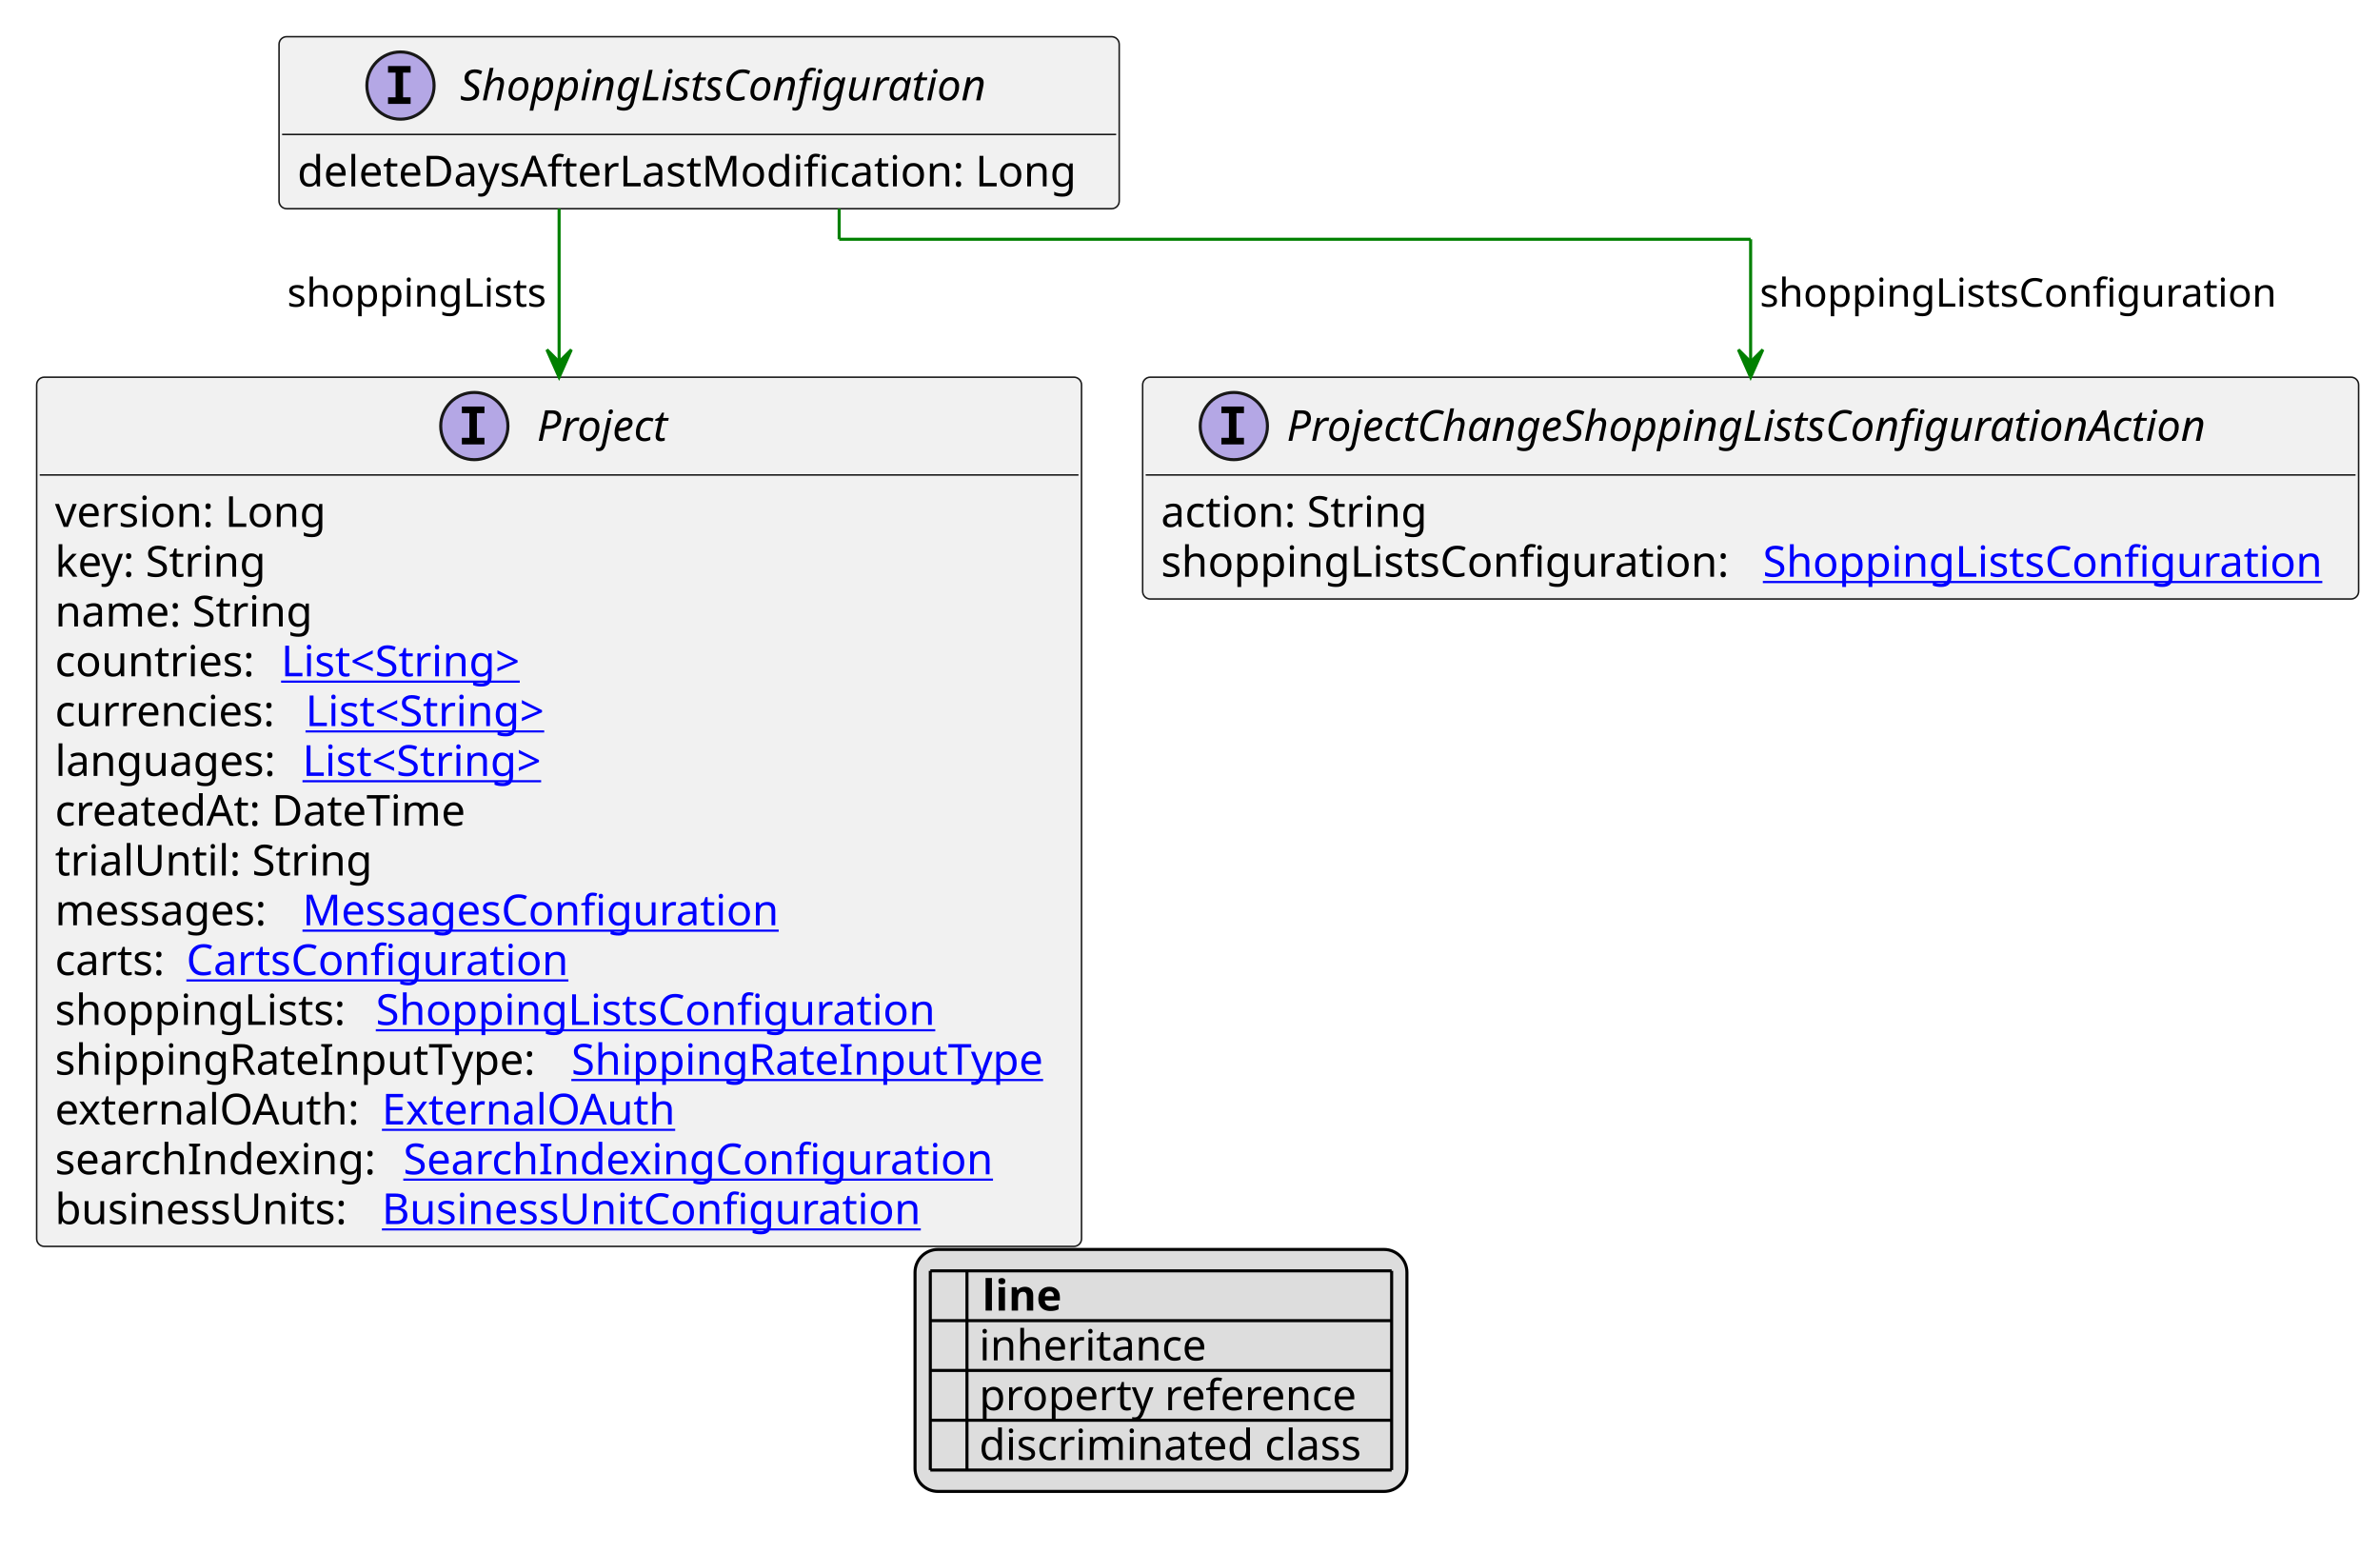
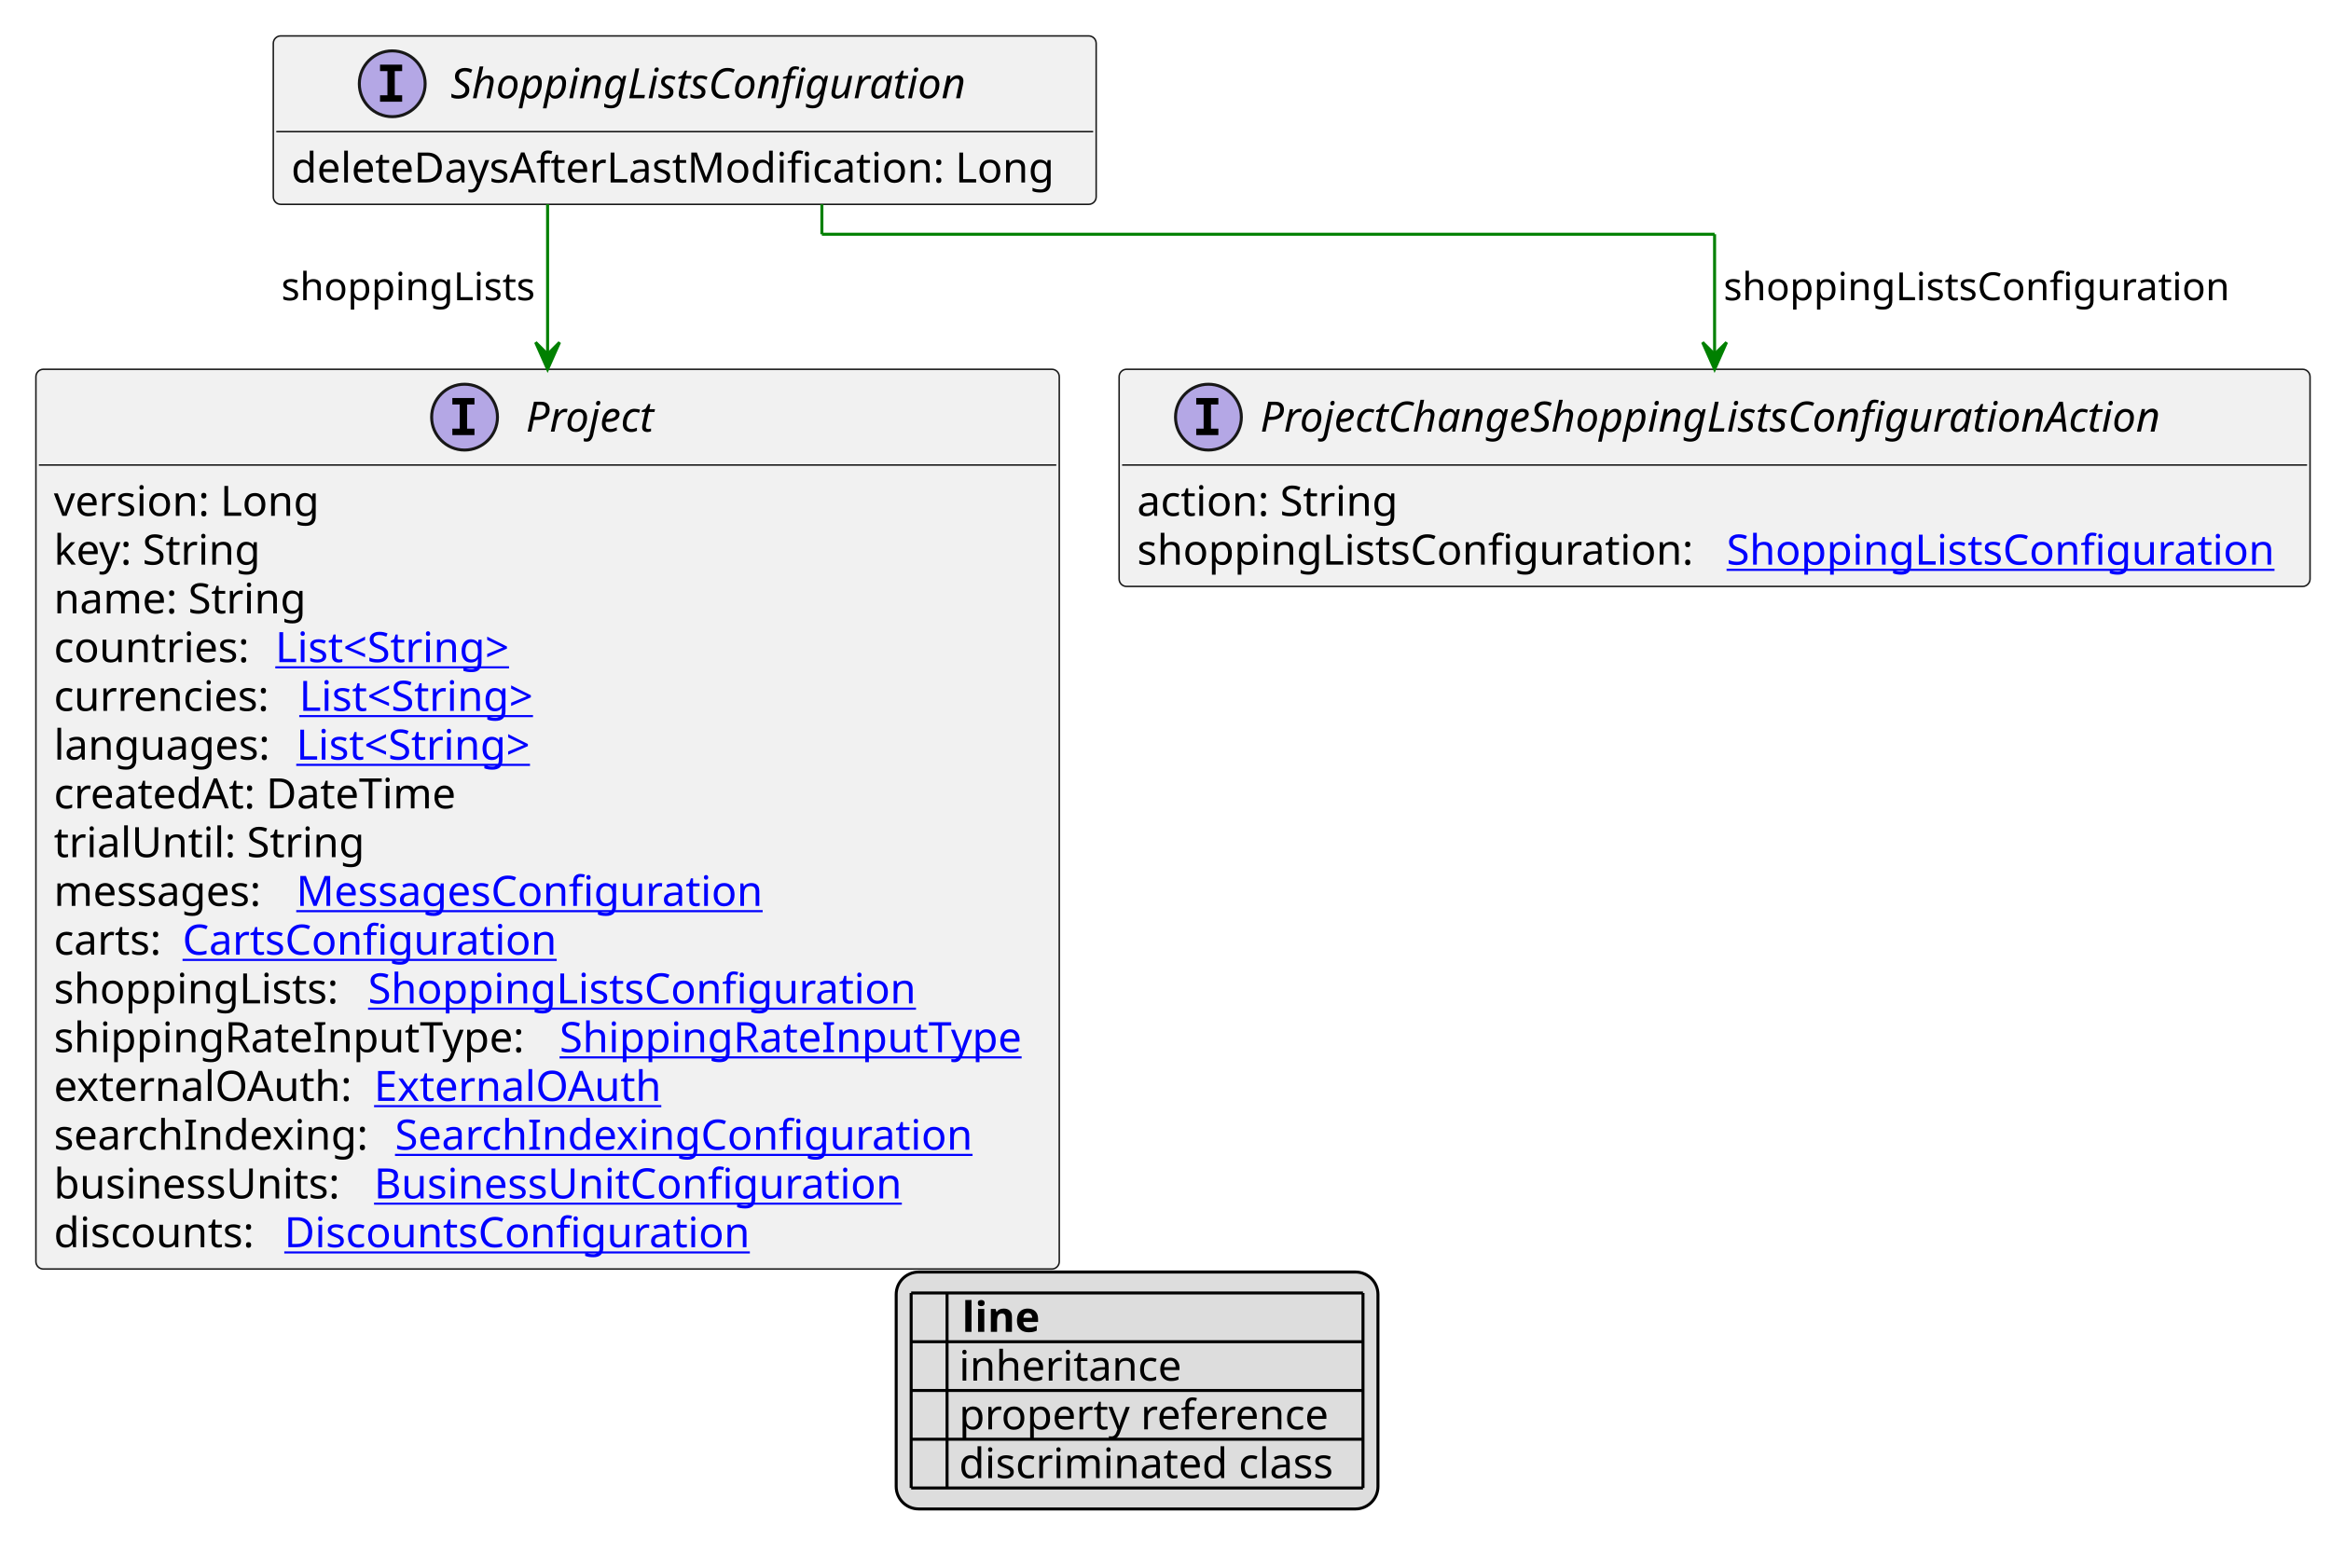
- <svg xmlns="http://www.w3.org/2000/svg" xmlns:xlink="http://www.w3.org/1999/xlink" contentStyleType="text/css" height="508px" preserveAspectRatio="none" style="width:779px;height:508px;background:#FFFFFF;" version="1.1" viewBox="0 0 779 508" width="779px" zoomAndPan="magnify">
+ <svg xmlns="http://www.w3.org/2000/svg" xmlns:xlink="http://www.w3.org/1999/xlink" contentStyleType="text/css" height="524px" preserveAspectRatio="none" style="width:779px;height:524px;background:#FFFFFF;" version="1.1" viewBox="0 0 779 524" width="779px" zoomAndPan="magnify">
  <defs>
-     <filter height="1" id="b7b0jwhe9f2ab0" width="1" x="0" y="0">
+     <filter height="1" id="b29boot98faas0" width="1" x="0" y="0">
      <feFlood flood-color="#000000" result="flood" />
      <feComposite in="SourceGraphic" in2="flood" operator="over" />
    </filter>
-     <filter height="1" id="b7b0jwhe9f2ab1" width="1" x="0" y="0">
+     <filter height="1" id="b29boot98faas1" width="1" x="0" y="0">
      <feFlood flood-color="#008000" result="flood" />
      <feComposite in="SourceGraphic" in2="flood" operator="over" />
    </filter>
-     <filter height="1" id="b7b0jwhe9f2ab2" width="1" x="0" y="0">
+     <filter height="1" id="b29boot98faas2" width="1" x="0" y="0">
      <feFlood flood-color="#0000FF" result="flood" />
      <feComposite in="SourceGraphic" in2="flood" operator="over" />
    </filter>
  </defs>
  <g>
    <a href="ShoppingListsConfiguration.svg" target="_top" title="ShoppingListsConfiguration.svg" xlink:actuate="onRequest" xlink:href="ShoppingListsConfiguration.svg" xlink:show="new" xlink:title="ShoppingListsConfiguration.svg" xlink:type="simple">
      <g id="elem_ShoppingListsConfiguration">
        <rect codeLine="10" fill="#F1F1F1" height="56.297" id="ShoppingListsConfiguration" rx="2.5" ry="2.5" style="stroke:#181818;stroke-width:0.5;" width="275" x="91.333" y="12" />
        <ellipse cx="131.083" cy="28" fill="#B4A7E5" rx="11" ry="11" style="stroke:#181818;stroke-width:1.0;" />
        <path d="M127.005,23.766 L127.005,21.609 L134.396,21.609 L134.396,23.766 L131.927,23.766 L131.927,31.844 L134.396,31.844 L134.396,34 L127.005,34 L127.005,31.844 L129.474,31.844 L129.474,23.766 L127.005,23.766 Z " fill="#000000" />
        <text fill="#000000" font-family="sans-serif" font-size="14" font-style="italic" lengthAdjust="spacing" textLength="188" x="150.583" y="32.847">ShoppingListsConfiguration</text>
        <line style="stroke:#181818;stroke-width:0.5;" x1="92.333" x2="365.333" y1="44" y2="44" />
        <text fill="#000000" font-family="sans-serif" font-size="14" lengthAdjust="spacing" textLength="263" x="97.333" y="60.995">deleteDaysAfterLastModification: Long</text>
      </g>
    </a>
    <a href="Project.svg" target="_top" title="Project.svg" xlink:actuate="onRequest" xlink:href="Project.svg" xlink:show="new" xlink:title="Project.svg" xlink:type="simple">
      <g id="elem_Project">
-         <rect codeLine="16" fill="#F1F1F1" height="284.453" id="Project" rx="2.5" ry="2.5" style="stroke:#181818;stroke-width:0.5;" width="342" x="12" y="123.43" />
+         <rect codeLine="16" fill="#F1F1F1" height="300.75" id="Project" rx="2.5" ry="2.5" style="stroke:#181818;stroke-width:0.5;" width="342" x="12" y="123.43" />
        <ellipse cx="155.25" cy="139.43" fill="#B4A7E5" rx="11" ry="11" style="stroke:#181818;stroke-width:1.0;" />
        <path d="M151.172,135.195 L151.172,133.039 L158.562,133.039 L158.562,135.195 L156.094,135.195 L156.094,143.273 L158.562,143.273 L158.562,145.43 L151.172,145.43 L151.172,143.273 L153.641,143.273 L153.641,135.195 L151.172,135.195 Z " fill="#000000" />
        <text fill="#000000" font-family="sans-serif" font-size="14" font-style="italic" lengthAdjust="spacing" textLength="47" x="175.75" y="144.276">Project</text>
        <line style="stroke:#181818;stroke-width:0.5;" x1="13" x2="353" y1="155.43" y2="155.43" />
        <text fill="#000000" font-family="sans-serif" font-size="14" lengthAdjust="spacing" textLength="93" x="18" y="172.425">version: Long</text>
        <text fill="#000000" font-family="sans-serif" font-size="14" lengthAdjust="spacing" textLength="73" x="18" y="188.722">key: String</text>
        <text fill="#000000" font-family="sans-serif" font-size="14" lengthAdjust="spacing" textLength="88" x="18" y="205.019">name: String</text>
        <text fill="#000000" font-family="sans-serif" font-size="14" lengthAdjust="spacing" textLength="70" x="18" y="221.315">countries:</text>
        <a href="String.svg" target="_top" title="String.svg" xlink:actuate="onRequest" xlink:href="String.svg" xlink:show="new" xlink:title="String.svg" xlink:type="simple">
          <text fill="#0000FF" font-family="sans-serif" font-size="14" lengthAdjust="spacing" text-decoration="underline" textLength="87" x="92" y="221.315">List&lt;String&gt;</text>
        </a>
        <text fill="#000000" font-family="sans-serif" font-size="14" lengthAdjust="spacing" textLength="78" x="18" y="237.612">currencies:</text>
        <a href="String.svg" target="_top" title="String.svg" xlink:actuate="onRequest" xlink:href="String.svg" xlink:show="new" xlink:title="String.svg" xlink:type="simple">
          <text fill="#0000FF" font-family="sans-serif" font-size="14" lengthAdjust="spacing" text-decoration="underline" textLength="87" x="100" y="237.612">List&lt;String&gt;</text>
        </a>
        <text fill="#000000" font-family="sans-serif" font-size="14" lengthAdjust="spacing" textLength="77" x="18" y="253.909">languages:</text>
        <a href="String.svg" target="_top" title="String.svg" xlink:actuate="onRequest" xlink:href="String.svg" xlink:show="new" xlink:title="String.svg" xlink:type="simple">
          <text fill="#0000FF" font-family="sans-serif" font-size="14" lengthAdjust="spacing" text-decoration="underline" textLength="87" x="99" y="253.909">List&lt;String&gt;</text>
        </a>
        <text fill="#000000" font-family="sans-serif" font-size="14" lengthAdjust="spacing" textLength="143" x="18" y="270.206">createdAt: DateTime</text>
        <text fill="#000000" font-family="sans-serif" font-size="14" lengthAdjust="spacing" textLength="103" x="18" y="286.503">trialUntil: String</text>
        <text fill="#000000" font-family="sans-serif" font-size="14" lengthAdjust="spacing" textLength="77" x="18" y="302.8">messages:</text>
        <a href="MessagesConfiguration.svg" target="_top" title="MessagesConfiguration.svg" xlink:actuate="onRequest" xlink:href="MessagesConfiguration.svg" xlink:show="new" xlink:title="MessagesConfiguration.svg" xlink:type="simple">
          <text fill="#0000FF" font-family="sans-serif" font-size="14" lengthAdjust="spacing" text-decoration="underline" textLength="163" x="99" y="302.8">MessagesConfiguration</text>
        </a>
        <text fill="#000000" font-family="sans-serif" font-size="14" lengthAdjust="spacing" textLength="39" x="18" y="319.097">carts:</text>
        <a href="CartsConfiguration.svg" target="_top" title="CartsConfiguration.svg" xlink:actuate="onRequest" xlink:href="CartsConfiguration.svg" xlink:show="new" xlink:title="CartsConfiguration.svg" xlink:type="simple">
          <text fill="#0000FF" font-family="sans-serif" font-size="14" lengthAdjust="spacing" text-decoration="underline" textLength="128" x="61" y="319.097">CartsConfiguration</text>
        </a>
        <text fill="#000000" font-family="sans-serif" font-size="14" lengthAdjust="spacing" textLength="101" x="18" y="335.394">shoppingLists:</text>
        <a href="ShoppingListsConfiguration.svg" target="_top" title="ShoppingListsConfiguration.svg" xlink:actuate="onRequest" xlink:href="ShoppingListsConfiguration.svg" xlink:show="new" xlink:title="ShoppingListsConfiguration.svg" xlink:type="simple">
          <text fill="#0000FF" font-family="sans-serif" font-size="14" lengthAdjust="spacing" text-decoration="underline" textLength="189" x="123" y="335.394">ShoppingListsConfiguration</text>
        </a>
        <text fill="#000000" font-family="sans-serif" font-size="14" lengthAdjust="spacing" textLength="165" x="18" y="351.69">shippingRateInputType:</text>
        <a href="ShippingRateInputType.svg" target="_top" title="ShippingRateInputType.svg" xlink:actuate="onRequest" xlink:href="ShippingRateInputType.svg" xlink:show="new" xlink:title="ShippingRateInputType.svg" xlink:type="simple">
          <text fill="#0000FF" font-family="sans-serif" font-size="14" lengthAdjust="spacing" text-decoration="underline" textLength="161" x="187" y="351.69">ShippingRateInputType</text>
        </a>
        <text fill="#000000" font-family="sans-serif" font-size="14" lengthAdjust="spacing" textLength="103" x="18" y="367.987">externalOAuth:</text>
        <a href="ExternalOAuth.svg" target="_top" title="ExternalOAuth.svg" xlink:actuate="onRequest" xlink:href="ExternalOAuth.svg" xlink:show="new" xlink:title="ExternalOAuth.svg" xlink:type="simple">
          <text fill="#0000FF" font-family="sans-serif" font-size="14" lengthAdjust="spacing" text-decoration="underline" textLength="98" x="125" y="367.987">ExternalOAuth</text>
        </a>
        <text fill="#000000" font-family="sans-serif" font-size="14" lengthAdjust="spacing" textLength="110" x="18" y="384.284">searchIndexing:</text>
        <a href="SearchIndexingConfiguration.svg" target="_top" title="SearchIndexingConfiguration.svg" xlink:actuate="onRequest" xlink:href="SearchIndexingConfiguration.svg" xlink:show="new" xlink:title="SearchIndexingConfiguration.svg" xlink:type="simple">
          <text fill="#0000FF" font-family="sans-serif" font-size="14" lengthAdjust="spacing" text-decoration="underline" textLength="198" x="132" y="384.284">SearchIndexingConfiguration</text>
        </a>
        <text fill="#000000" font-family="sans-serif" font-size="14" lengthAdjust="spacing" textLength="103" x="18" y="400.581">businessUnits:</text>
        <a href="BusinessUnitConfiguration.svg" target="_top" title="BusinessUnitConfiguration.svg" xlink:actuate="onRequest" xlink:href="BusinessUnitConfiguration.svg" xlink:show="new" xlink:title="BusinessUnitConfiguration.svg" xlink:type="simple">
          <text fill="#0000FF" font-family="sans-serif" font-size="14" lengthAdjust="spacing" text-decoration="underline" textLength="183" x="125" y="400.581">BusinessUnitConfiguration</text>
        </a>
+         <text fill="#000000" font-family="sans-serif" font-size="14" lengthAdjust="spacing" textLength="73" x="18" y="416.878">discounts:</text>
+         <a href="DiscountsConfiguration.svg" target="_top" title="DiscountsConfiguration.svg" xlink:actuate="onRequest" xlink:href="DiscountsConfiguration.svg" xlink:show="new" xlink:title="DiscountsConfiguration.svg" xlink:type="simple">
+           <text fill="#0000FF" font-family="sans-serif" font-size="14" lengthAdjust="spacing" text-decoration="underline" textLength="162" x="95" y="416.878">DiscountsConfiguration</text>
+         </a>
      </g>
    </a>
    <a href="ProjectChangeShoppingListsConfigurationAction.svg" target="_top" title="ProjectChangeShoppingListsConfigurationAction.svg" xlink:actuate="onRequest" xlink:href="ProjectChangeShoppingListsConfigurationAction.svg" xlink:show="new" xlink:title="ProjectChangeShoppingListsConfigurationAction.svg" xlink:type="simple">
      <g id="elem_ProjectChangeShoppingListsConfigurationAction">
-         <rect codeLine="33" fill="#F1F1F1" height="72.594" id="ProjectChangeShoppingListsConfigurationAction" rx="2.5" ry="2.5" style="stroke:#181818;stroke-width:0.5;" width="398" x="374" y="123.43" />
+         <rect codeLine="34" fill="#F1F1F1" height="72.594" id="ProjectChangeShoppingListsConfigurationAction" rx="2.5" ry="2.5" style="stroke:#181818;stroke-width:0.5;" width="398" x="374" y="123.43" />
        <ellipse cx="403.85" cy="139.43" fill="#B4A7E5" rx="11" ry="11" style="stroke:#181818;stroke-width:1.0;" />
        <path d="M399.772,135.195 L399.772,133.039 L407.163,133.039 L407.163,135.195 L404.694,135.195 L404.694,143.273 L407.163,143.273 L407.163,145.43 L399.772,145.43 L399.772,143.273 L402.241,143.273 L402.241,135.195 L399.772,135.195 Z " fill="#000000" />
        <text fill="#000000" font-family="sans-serif" font-size="14" font-style="italic" lengthAdjust="spacing" textLength="333" x="421.15" y="144.276">ProjectChangeShoppingListsConfigurationAction</text>
        <line style="stroke:#181818;stroke-width:0.5;" x1="375" x2="771" y1="155.43" y2="155.43" />
        <text fill="#000000" font-family="sans-serif" font-size="14" lengthAdjust="spacing" textLength="91" x="380" y="172.425">action: String</text>
        <text fill="#000000" font-family="sans-serif" font-size="14" lengthAdjust="spacing" textLength="193" x="380" y="188.722">shoppingListsConfiguration:</text>
        <a href="ShoppingListsConfiguration.svg" target="_top" title="ShoppingListsConfiguration.svg" xlink:actuate="onRequest" xlink:href="ShoppingListsConfiguration.svg" xlink:show="new" xlink:title="ShoppingListsConfiguration.svg" xlink:type="simple">
          <text fill="#0000FF" font-family="sans-serif" font-size="14" lengthAdjust="spacing" text-decoration="underline" textLength="189" x="577" y="188.722">ShoppingListsConfiguration</text>
        </a>
      </g>
    </a>
    <line style="stroke:#008000;stroke-width:1.0;" x1="183" x2="183" y1="68.297" y2="123.43" />
    <polygon fill="#008000" points="183,123.43,187,114.43,183,118.43,179,114.43,183,123.43" style="stroke:#008000;stroke-width:1.0;" />
    <text fill="#000000" font-family="sans-serif" font-size="13" lengthAdjust="spacing" textLength="87" x="94" y="100.364">shoppingLists</text>
    <line style="stroke:#008000;stroke-width:1.0;" x1="274.667" x2="274.667" y1="68.297" y2="78.297" />
    <line style="stroke:#008000;stroke-width:1.0;" x1="274.667" x2="573" y1="78.297" y2="78.297" />
    <line style="stroke:#008000;stroke-width:1.0;" x1="573" x2="573" y1="78.297" y2="123.43" />
    <polygon fill="#008000" points="573,123.43,577,114.43,573,118.43,569,114.43,573,123.43" style="stroke:#008000;stroke-width:1.0;" />
    <text fill="#000000" font-family="sans-serif" font-size="13" lengthAdjust="spacing" textLength="172" x="576" y="100.364">shoppingListsConfiguration</text>
-     <rect fill="#DDDDDD" height="79.188" id="_legend" rx="7.5" ry="7.5" style="stroke:#000000;stroke-width:1.0;" width="161" x="299.5" y="408.883" />
-     <text fill="#000000" font-family="sans-serif" font-size="14" font-weight="bold" lengthAdjust="spacing" textLength="5" x="304.5" y="428.878"> </text>
-     <text fill="#000000" font-family="sans-serif" font-size="14" font-weight="bold" lengthAdjust="spacing" textLength="28" x="321.5" y="428.878">line</text>
-     <text fill="#000000" filter="url(#b7b0jwhe9f2ab0)" font-family="sans-serif" font-size="14" lengthAdjust="spacing" textLength="12" x="304.5" y="445.175">   </text>
-     <text fill="#000000" font-family="sans-serif" font-size="14" lengthAdjust="spacing" textLength="77" x="320.5" y="445.175">inheritance</text>
-     <text fill="#000000" filter="url(#b7b0jwhe9f2ab1)" font-family="sans-serif" font-size="14" lengthAdjust="spacing" textLength="12" x="304.5" y="461.472">   </text>
-     <text fill="#000000" font-family="sans-serif" font-size="14" lengthAdjust="spacing" textLength="129" x="320.5" y="461.472">property reference</text>
-     <text fill="#000000" filter="url(#b7b0jwhe9f2ab2)" font-family="sans-serif" font-size="14" lengthAdjust="spacing" textLength="12" x="304.5" y="477.769">   </text>
-     <text fill="#000000" font-family="sans-serif" font-size="14" lengthAdjust="spacing" textLength="131" x="320.5" y="477.769">discriminated class</text>
-     <line style="stroke:#000000;stroke-width:1.0;" x1="304.5" x2="455.5" y1="415.883" y2="415.883" />
+     <rect fill="#DDDDDD" height="79.188" id="_legend" rx="7.5" ry="7.5" style="stroke:#000000;stroke-width:1.0;" width="161" x="299.5" y="425.18" />
+     <text fill="#000000" font-family="sans-serif" font-size="14" font-weight="bold" lengthAdjust="spacing" textLength="5" x="304.5" y="445.175"> </text>
+     <text fill="#000000" font-family="sans-serif" font-size="14" font-weight="bold" lengthAdjust="spacing" textLength="28" x="321.5" y="445.175">line</text>
+     <text fill="#000000" filter="url(#b29boot98faas0)" font-family="sans-serif" font-size="14" lengthAdjust="spacing" textLength="12" x="304.5" y="461.472">   </text>
+     <text fill="#000000" font-family="sans-serif" font-size="14" lengthAdjust="spacing" textLength="77" x="320.5" y="461.472">inheritance</text>
+     <text fill="#000000" filter="url(#b29boot98faas1)" font-family="sans-serif" font-size="14" lengthAdjust="spacing" textLength="12" x="304.5" y="477.769">   </text>
+     <text fill="#000000" font-family="sans-serif" font-size="14" lengthAdjust="spacing" textLength="129" x="320.5" y="477.769">property reference</text>
+     <text fill="#000000" filter="url(#b29boot98faas2)" font-family="sans-serif" font-size="14" lengthAdjust="spacing" textLength="12" x="304.5" y="494.065">   </text>
+     <text fill="#000000" font-family="sans-serif" font-size="14" lengthAdjust="spacing" textLength="131" x="320.5" y="494.065">discriminated class</text>
    <line style="stroke:#000000;stroke-width:1.0;" x1="304.5" x2="455.5" y1="432.18" y2="432.18" />
    <line style="stroke:#000000;stroke-width:1.0;" x1="304.5" x2="455.5" y1="448.477" y2="448.477" />
    <line style="stroke:#000000;stroke-width:1.0;" x1="304.5" x2="455.5" y1="464.773" y2="464.773" />
    <line style="stroke:#000000;stroke-width:1.0;" x1="304.5" x2="455.5" y1="481.07" y2="481.07" />
-     <line style="stroke:#000000;stroke-width:1.0;" x1="304.5" x2="304.5" y1="415.883" y2="481.07" />
-     <line style="stroke:#000000;stroke-width:1.0;" x1="316.5" x2="316.5" y1="415.883" y2="481.07" />
-     <line style="stroke:#000000;stroke-width:1.0;" x1="455.5" x2="455.5" y1="415.883" y2="481.07" />
+     <line style="stroke:#000000;stroke-width:1.0;" x1="304.5" x2="455.5" y1="497.367" y2="497.367" />
+     <line style="stroke:#000000;stroke-width:1.0;" x1="304.5" x2="304.5" y1="432.18" y2="497.367" />
+     <line style="stroke:#000000;stroke-width:1.0;" x1="316.5" x2="316.5" y1="432.18" y2="497.367" />
+     <line style="stroke:#000000;stroke-width:1.0;" x1="455.5" x2="455.5" y1="432.18" y2="497.367" />
  </g>
</svg>
